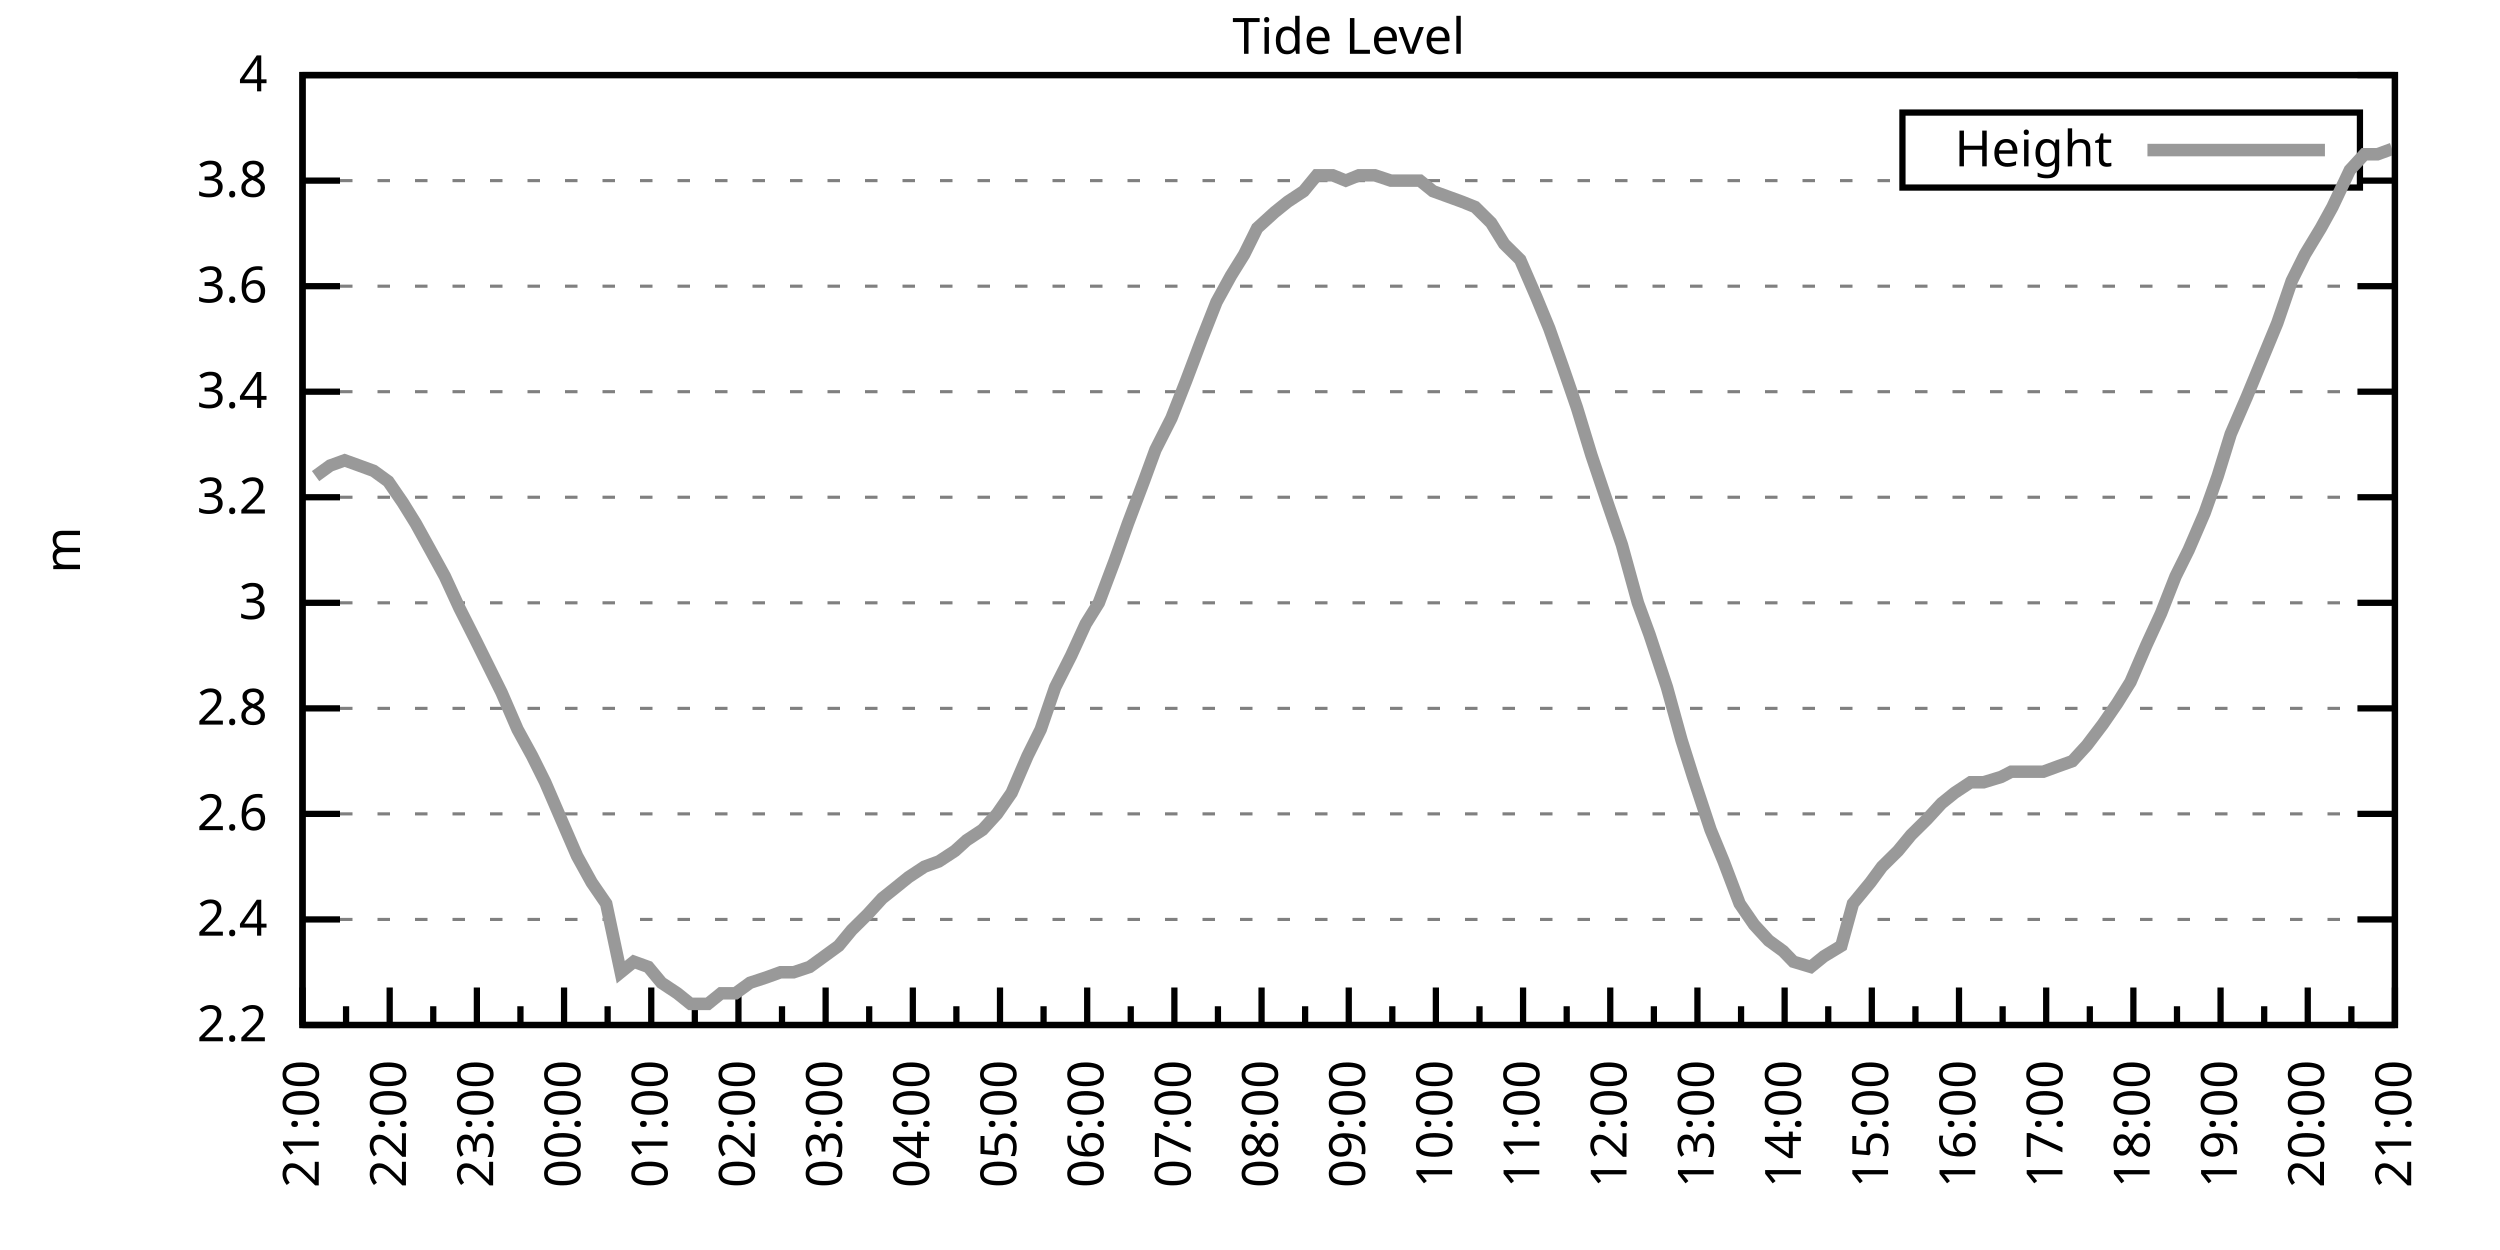
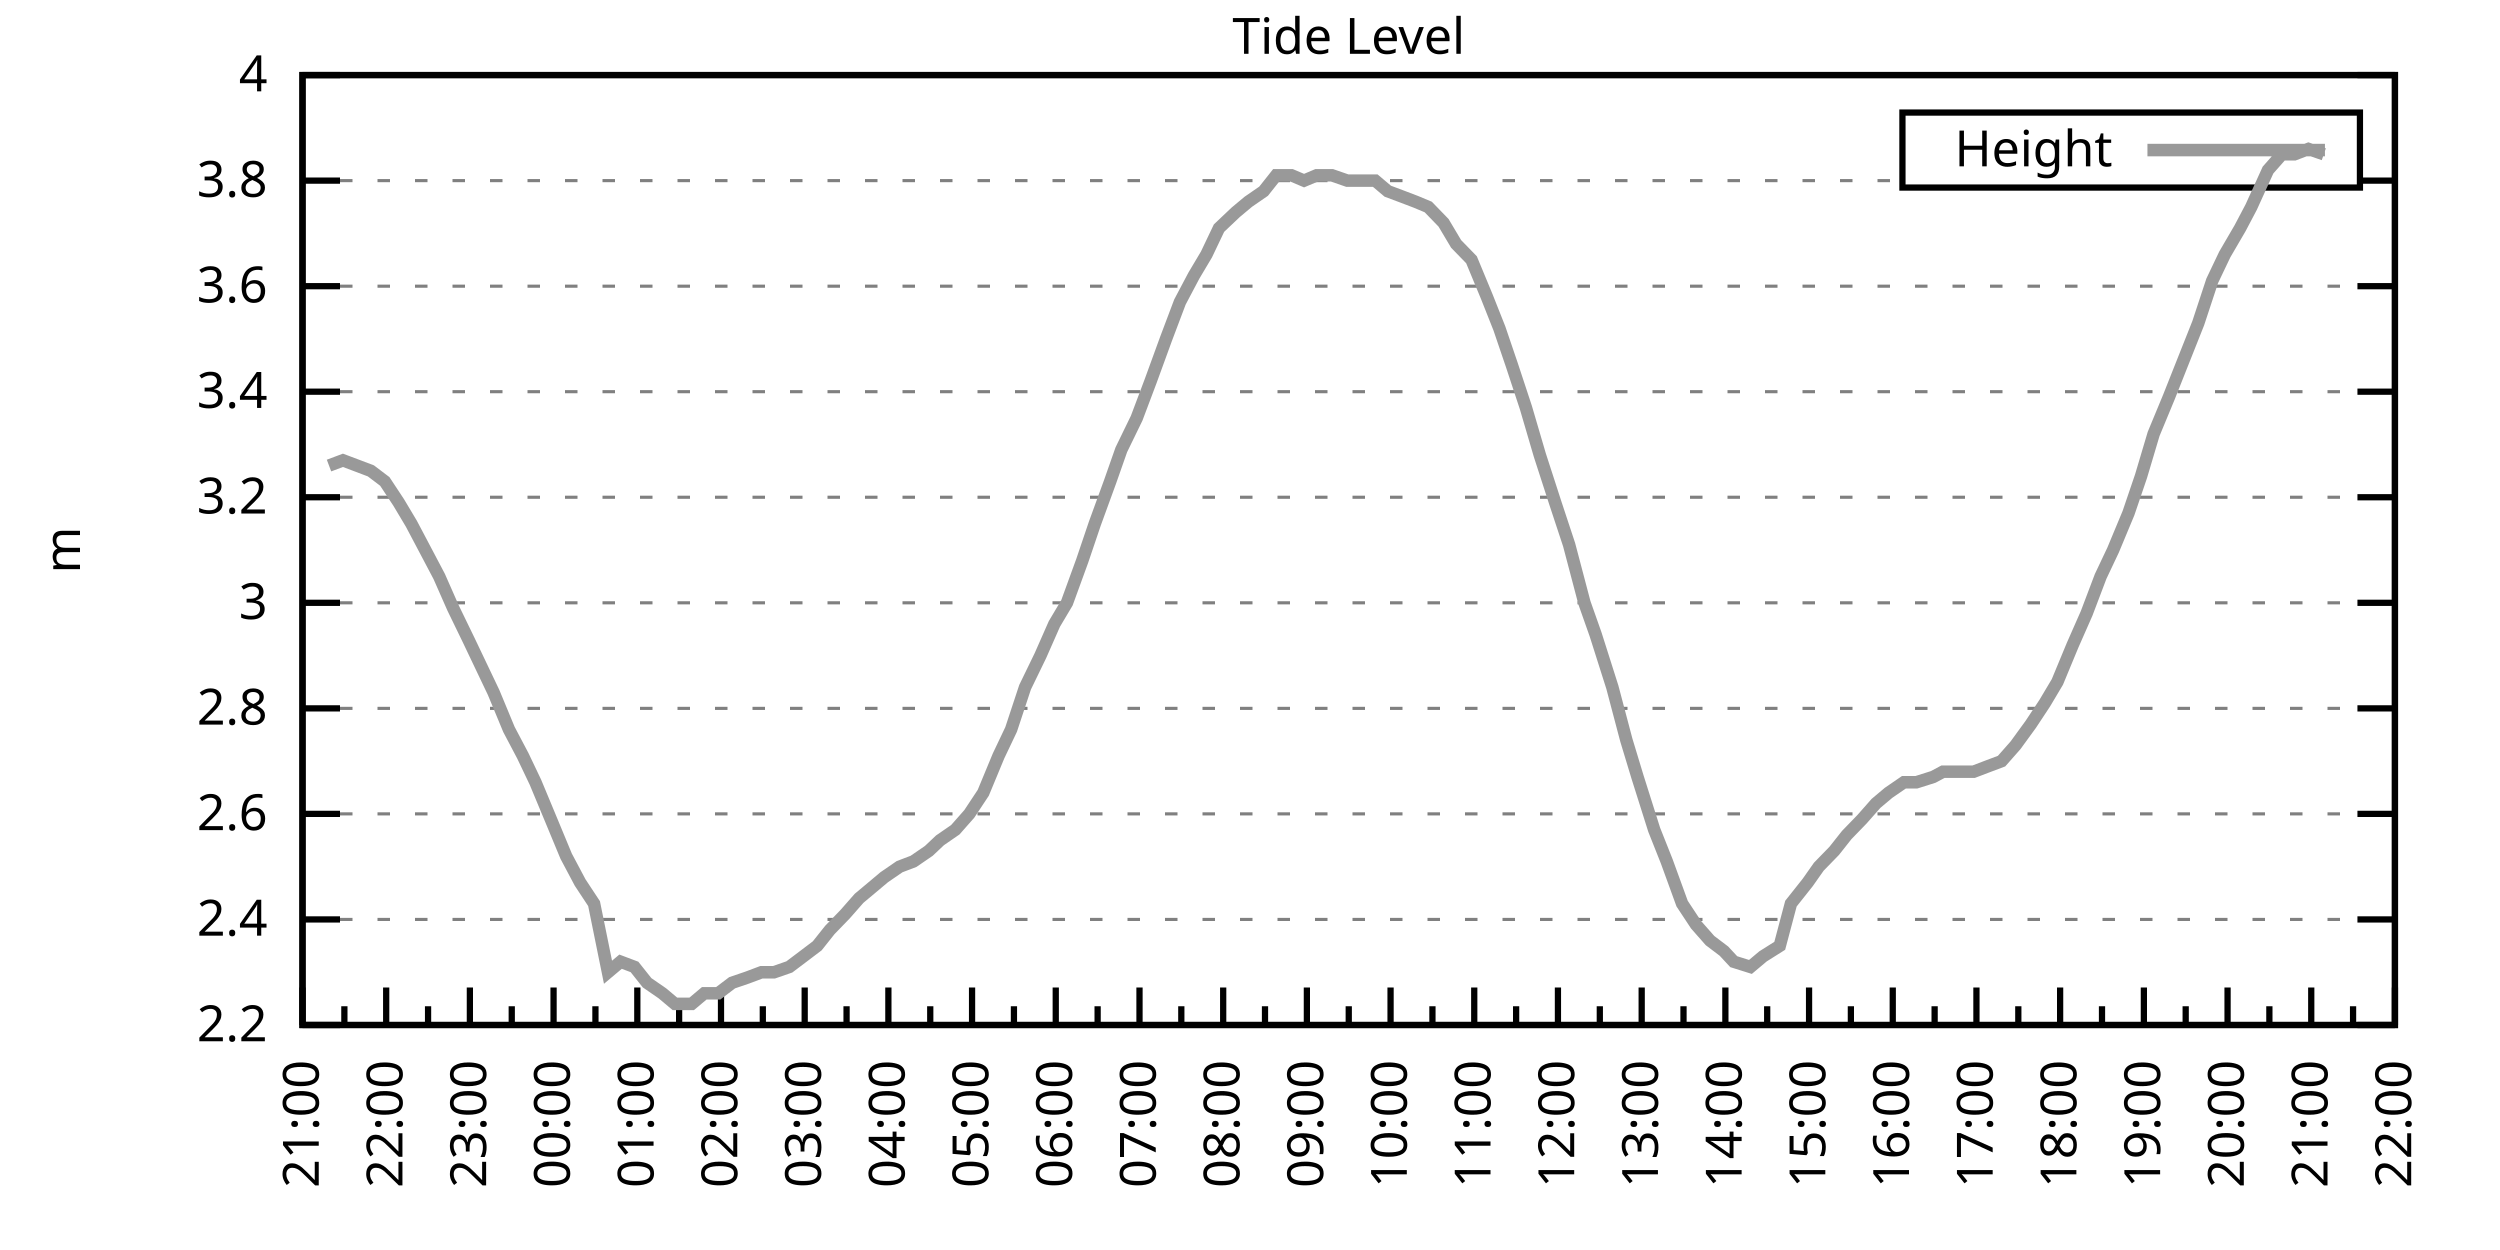
<svg xmlns="http://www.w3.org/2000/svg" xmlns:xlink="http://www.w3.org/1999/xlink" width="400" height="200" viewBox="0 0 400 200">
  <g id="gnuplot_canvas">
    <rect x="0" y="0" width="400" height="200" fill="none" />
    <defs>
      <circle id="gpDot" r="0.5" stroke-width="0.5" stroke="currentColor" />
      <path id="gpPt0" stroke-width="0.333" stroke="currentColor" d="M-1,0 h2 M0,-1 v2" />
      <path id="gpPt1" stroke-width="0.333" stroke="currentColor" d="M-1,-1 L1,1 M1,-1 L-1,1" />
      <path id="gpPt2" stroke-width="0.333" stroke="currentColor" d="M-1,0 L1,0 M0,-1 L0,1 M-1,-1 L1,1 M-1,1 L1,-1" />
      <rect id="gpPt3" stroke-width="0.333" stroke="currentColor" x="-1" y="-1" width="2" height="2" />
      <rect id="gpPt4" stroke-width="0.333" stroke="currentColor" fill="currentColor" x="-1" y="-1" width="2" height="2" />
      <circle id="gpPt5" stroke-width="0.333" stroke="currentColor" cx="0" cy="0" r="1" />
      <use xlink:href="#gpPt5" id="gpPt6" fill="currentColor" stroke="none" />
      <path id="gpPt7" stroke-width="0.333" stroke="currentColor" d="M0,-1.33 L-1.33,0.67 L1.33,0.67 z" />
      <use xlink:href="#gpPt7" id="gpPt8" fill="currentColor" stroke="none" />
      <use xlink:href="#gpPt7" id="gpPt9" stroke="currentColor" transform="rotate(180)" />
      <use xlink:href="#gpPt9" id="gpPt10" fill="currentColor" stroke="none" />
      <use xlink:href="#gpPt3" id="gpPt11" stroke="currentColor" transform="rotate(45)" />
      <use xlink:href="#gpPt11" id="gpPt12" fill="currentColor" stroke="none" />
      <path id="gpPt13" stroke-width="0.333" stroke="currentColor" d="M0,1.330 L1.265,0.411 L0.782,-1.067 L-0.782,-1.076 L-1.265,0.411 z" />
      <use xlink:href="#gpPt13" id="gpPt14" fill="currentColor" stroke="none" />
      <filter id="textbox" filterUnits="objectBoundingBox" x="0" y="0" height="1" width="1">
        <feFlood flood-color="white" flood-opacity="1" result="bgnd" />
        <feComposite in="SourceGraphic" in2="bgnd" operator="atop" />
      </filter>
      <filter id="greybox" filterUnits="objectBoundingBox" x="0" y="0" height="1" width="1">
        <feFlood flood-color="lightgrey" flood-opacity="1" result="grey" />
        <feComposite in="SourceGraphic" in2="grey" operator="atop" />
      </filter>
    </defs>
    <g fill="none" color="white" stroke="currentColor" stroke-width="1.00" stroke-linecap="butt" stroke-linejoin="miter">
</g>
    <g fill="none" color="black" stroke="currentColor" stroke-width="1.00" stroke-linecap="butt" stroke-linejoin="miter">
      <g stroke="none" shape-rendering="crispEdges">
        <polygon fill="rgb(255, 255, 255)" points="48.40,164.00 383.18,164.00 383.18,12.02 48.40,12.02 " />
      </g>
    </g>
    <g fill="none" color="black" stroke="currentColor" stroke-width="1.00" stroke-linecap="butt" stroke-linejoin="miter">
</g>
    <g fill="none" color="black" stroke="black" stroke-width="0.50" stroke-linecap="butt" stroke-linejoin="miter">
</g>
    <g fill="none" color="gray" stroke="currentColor" stroke-width="0.50" stroke-linecap="butt" stroke-linejoin="miter">
      <path stroke="gray" stroke-dasharray="2,4" class="gridline" d="M48.40,164.00 L383.19,164.00  " />
    </g>
    <g fill="none" color="gray" stroke="gray" stroke-width="1.00" stroke-linecap="butt" stroke-linejoin="miter">
</g>
    <g fill="none" color="black" stroke="currentColor" stroke-width="1.00" stroke-linecap="butt" stroke-linejoin="miter">
      <path stroke="black" d="M48.40,164.00 L54.40,164.00 M383.19,164.00 L377.19,164.00  " />
      <g transform="translate(42.80,166.60)" stroke="none" fill="black" font-family="Sans" font-size="8.00" text-anchor="end">
        <text>
          <tspan font-family="Sans"> 2.2</tspan>
        </text>
      </g>
    </g>
    <g fill="none" color="black" stroke="currentColor" stroke-width="1.00" stroke-linecap="butt" stroke-linejoin="miter">
</g>
    <g fill="none" color="black" stroke="black" stroke-width="0.50" stroke-linecap="butt" stroke-linejoin="miter">
</g>
    <g fill="none" color="gray" stroke="currentColor" stroke-width="0.50" stroke-linecap="butt" stroke-linejoin="miter">
      <path stroke="gray" stroke-dasharray="2,4" class="gridline" d="M48.40,147.11 L383.19,147.11  " />
    </g>
    <g fill="none" color="gray" stroke="gray" stroke-width="1.00" stroke-linecap="butt" stroke-linejoin="miter">
</g>
    <g fill="none" color="black" stroke="currentColor" stroke-width="1.00" stroke-linecap="butt" stroke-linejoin="miter">
      <path stroke="black" d="M48.40,147.11 L54.40,147.11 M383.19,147.11 L377.19,147.11  " />
      <g transform="translate(42.80,149.71)" stroke="none" fill="black" font-family="Sans" font-size="8.00" text-anchor="end">
        <text>
          <tspan font-family="Sans"> 2.4</tspan>
        </text>
      </g>
    </g>
    <g fill="none" color="black" stroke="currentColor" stroke-width="1.00" stroke-linecap="butt" stroke-linejoin="miter">
</g>
    <g fill="none" color="black" stroke="black" stroke-width="0.50" stroke-linecap="butt" stroke-linejoin="miter">
</g>
    <g fill="none" color="gray" stroke="currentColor" stroke-width="0.50" stroke-linecap="butt" stroke-linejoin="miter">
      <path stroke="gray" stroke-dasharray="2,4" class="gridline" d="M48.40,130.22 L383.19,130.22  " />
    </g>
    <g fill="none" color="gray" stroke="gray" stroke-width="1.00" stroke-linecap="butt" stroke-linejoin="miter">
</g>
    <g fill="none" color="black" stroke="currentColor" stroke-width="1.00" stroke-linecap="butt" stroke-linejoin="miter">
      <path stroke="black" d="M48.40,130.22 L54.40,130.22 M383.19,130.22 L377.19,130.22  " />
      <g transform="translate(42.80,132.82)" stroke="none" fill="black" font-family="Sans" font-size="8.00" text-anchor="end">
        <text>
          <tspan font-family="Sans"> 2.6</tspan>
        </text>
      </g>
    </g>
    <g fill="none" color="black" stroke="currentColor" stroke-width="1.00" stroke-linecap="butt" stroke-linejoin="miter">
</g>
    <g fill="none" color="black" stroke="black" stroke-width="0.50" stroke-linecap="butt" stroke-linejoin="miter">
</g>
    <g fill="none" color="gray" stroke="currentColor" stroke-width="0.50" stroke-linecap="butt" stroke-linejoin="miter">
      <path stroke="gray" stroke-dasharray="2,4" class="gridline" d="M48.40,113.34 L383.19,113.34  " />
    </g>
    <g fill="none" color="gray" stroke="gray" stroke-width="1.00" stroke-linecap="butt" stroke-linejoin="miter">
</g>
    <g fill="none" color="black" stroke="currentColor" stroke-width="1.00" stroke-linecap="butt" stroke-linejoin="miter">
      <path stroke="black" d="M48.40,113.34 L54.40,113.34 M383.19,113.34 L377.19,113.34  " />
      <g transform="translate(42.80,115.94)" stroke="none" fill="black" font-family="Sans" font-size="8.00" text-anchor="end">
        <text>
          <tspan font-family="Sans"> 2.8</tspan>
        </text>
      </g>
    </g>
    <g fill="none" color="black" stroke="currentColor" stroke-width="1.00" stroke-linecap="butt" stroke-linejoin="miter">
</g>
    <g fill="none" color="black" stroke="black" stroke-width="0.50" stroke-linecap="butt" stroke-linejoin="miter">
</g>
    <g fill="none" color="gray" stroke="currentColor" stroke-width="0.50" stroke-linecap="butt" stroke-linejoin="miter">
      <path stroke="gray" stroke-dasharray="2,4" class="gridline" d="M48.40,96.45 L383.19,96.45  " />
    </g>
    <g fill="none" color="gray" stroke="gray" stroke-width="1.00" stroke-linecap="butt" stroke-linejoin="miter">
</g>
    <g fill="none" color="black" stroke="currentColor" stroke-width="1.00" stroke-linecap="butt" stroke-linejoin="miter">
      <path stroke="black" d="M48.40,96.45 L54.40,96.45 M383.19,96.45 L377.19,96.45  " />
      <g transform="translate(42.80,99.05)" stroke="none" fill="black" font-family="Sans" font-size="8.00" text-anchor="end">
        <text>
          <tspan font-family="Sans"> 3</tspan>
        </text>
      </g>
    </g>
    <g fill="none" color="black" stroke="currentColor" stroke-width="1.00" stroke-linecap="butt" stroke-linejoin="miter">
</g>
    <g fill="none" color="black" stroke="black" stroke-width="0.50" stroke-linecap="butt" stroke-linejoin="miter">
</g>
    <g fill="none" color="gray" stroke="currentColor" stroke-width="0.50" stroke-linecap="butt" stroke-linejoin="miter">
      <path stroke="gray" stroke-dasharray="2,4" class="gridline" d="M48.40,79.56 L383.19,79.56  " />
    </g>
    <g fill="none" color="gray" stroke="gray" stroke-width="1.00" stroke-linecap="butt" stroke-linejoin="miter">
</g>
    <g fill="none" color="black" stroke="currentColor" stroke-width="1.00" stroke-linecap="butt" stroke-linejoin="miter">
      <path stroke="black" d="M48.40,79.56 L54.40,79.56 M383.19,79.56 L377.19,79.56  " />
      <g transform="translate(42.80,82.16)" stroke="none" fill="black" font-family="Sans" font-size="8.00" text-anchor="end">
        <text>
          <tspan font-family="Sans"> 3.2</tspan>
        </text>
      </g>
    </g>
    <g fill="none" color="black" stroke="currentColor" stroke-width="1.00" stroke-linecap="butt" stroke-linejoin="miter">
</g>
    <g fill="none" color="black" stroke="black" stroke-width="0.50" stroke-linecap="butt" stroke-linejoin="miter">
</g>
    <g fill="none" color="gray" stroke="currentColor" stroke-width="0.50" stroke-linecap="butt" stroke-linejoin="miter">
      <path stroke="gray" stroke-dasharray="2,4" class="gridline" d="M48.40,62.67 L383.19,62.67  " />
    </g>
    <g fill="none" color="gray" stroke="gray" stroke-width="1.00" stroke-linecap="butt" stroke-linejoin="miter">
</g>
    <g fill="none" color="black" stroke="currentColor" stroke-width="1.00" stroke-linecap="butt" stroke-linejoin="miter">
      <path stroke="black" d="M48.40,62.67 L54.40,62.67 M383.19,62.67 L377.19,62.67  " />
      <g transform="translate(42.80,65.27)" stroke="none" fill="black" font-family="Sans" font-size="8.00" text-anchor="end">
        <text>
          <tspan font-family="Sans"> 3.4</tspan>
        </text>
      </g>
    </g>
    <g fill="none" color="black" stroke="currentColor" stroke-width="1.00" stroke-linecap="butt" stroke-linejoin="miter">
</g>
    <g fill="none" color="black" stroke="black" stroke-width="0.50" stroke-linecap="butt" stroke-linejoin="miter">
</g>
    <g fill="none" color="gray" stroke="currentColor" stroke-width="0.50" stroke-linecap="butt" stroke-linejoin="miter">
      <path stroke="gray" stroke-dasharray="2,4" class="gridline" d="M48.40,45.79 L383.19,45.79  " />
    </g>
    <g fill="none" color="gray" stroke="gray" stroke-width="1.00" stroke-linecap="butt" stroke-linejoin="miter">
</g>
    <g fill="none" color="black" stroke="currentColor" stroke-width="1.00" stroke-linecap="butt" stroke-linejoin="miter">
      <path stroke="black" d="M48.40,45.79 L54.40,45.79 M383.19,45.79 L377.19,45.79  " />
      <g transform="translate(42.80,48.39)" stroke="none" fill="black" font-family="Sans" font-size="8.00" text-anchor="end">
        <text>
          <tspan font-family="Sans"> 3.6</tspan>
        </text>
      </g>
    </g>
    <g fill="none" color="black" stroke="currentColor" stroke-width="1.00" stroke-linecap="butt" stroke-linejoin="miter">
</g>
    <g fill="none" color="black" stroke="black" stroke-width="0.50" stroke-linecap="butt" stroke-linejoin="miter">
</g>
    <g fill="none" color="gray" stroke="currentColor" stroke-width="0.50" stroke-linecap="butt" stroke-linejoin="miter">
      <path stroke="gray" stroke-dasharray="2,4" class="gridline" d="M48.40,28.90 L304.39,28.90 M377.59,28.90 L383.19,28.90  " />
    </g>
    <g fill="none" color="gray" stroke="gray" stroke-width="1.00" stroke-linecap="butt" stroke-linejoin="miter">
</g>
    <g fill="none" color="black" stroke="currentColor" stroke-width="1.00" stroke-linecap="butt" stroke-linejoin="miter">
      <path stroke="black" d="M48.40,28.90 L54.40,28.90 M383.19,28.90 L377.19,28.90  " />
      <g transform="translate(42.80,31.50)" stroke="none" fill="black" font-family="Sans" font-size="8.00" text-anchor="end">
        <text>
          <tspan font-family="Sans"> 3.8</tspan>
        </text>
      </g>
    </g>
    <g fill="none" color="black" stroke="currentColor" stroke-width="1.00" stroke-linecap="butt" stroke-linejoin="miter">
</g>
    <g fill="none" color="black" stroke="black" stroke-width="0.50" stroke-linecap="butt" stroke-linejoin="miter">
</g>
    <g fill="none" color="gray" stroke="currentColor" stroke-width="0.50" stroke-linecap="butt" stroke-linejoin="miter">
      <path stroke="gray" stroke-dasharray="2,4" class="gridline" d="M48.40,12.01 L383.19,12.01  " />
    </g>
    <g fill="none" color="gray" stroke="gray" stroke-width="1.00" stroke-linecap="butt" stroke-linejoin="miter">
</g>
    <g fill="none" color="black" stroke="currentColor" stroke-width="1.00" stroke-linecap="butt" stroke-linejoin="miter">
      <path stroke="black" d="M48.40,12.01 L54.40,12.01 M383.19,12.01 L377.19,12.01  " />
      <g transform="translate(42.80,14.61)" stroke="none" fill="black" font-family="Sans" font-size="8.00" text-anchor="end">
        <text>
          <tspan font-family="Sans"> 4</tspan>
        </text>
      </g>
    </g>
    <g fill="none" color="black" stroke="currentColor" stroke-width="1.00" stroke-linecap="butt" stroke-linejoin="miter">
      <path stroke="black" d="M48.40,164.00 L48.40,158.00  " />
      <g transform="translate(51.00,169.60) rotate(270)" stroke="none" fill="black" font-family="Sans" font-size="8.00" text-anchor="end">
        <text>
          <tspan font-family="Sans">21:00</tspan>
        </text>
      </g>
    </g>
    <g fill="none" color="black" stroke="currentColor" stroke-width="1.00" stroke-linecap="butt" stroke-linejoin="miter">
-       <path stroke="black" d="M55.37,164.00 L55.37,161.00 M62.35,164.00 L62.35,158.00  " />
-       <g transform="translate(64.95,169.60) rotate(270)" stroke="none" fill="black" font-family="Sans" font-size="8.00" text-anchor="end">
+       <path stroke="black" d="M55.10,164.00 L55.10,161.00 M61.79,164.00 L61.79,158.00  " />
+       <g transform="translate(64.39,169.60) rotate(270)" stroke="none" fill="black" font-family="Sans" font-size="8.00" text-anchor="end">
        <text>
          <tspan font-family="Sans">22:00</tspan>
        </text>
      </g>
    </g>
    <g fill="none" color="black" stroke="currentColor" stroke-width="1.00" stroke-linecap="butt" stroke-linejoin="miter">
-       <path stroke="black" d="M69.32,164.00 L69.32,161.00 M76.30,164.00 L76.30,158.00  " />
-       <g transform="translate(78.90,169.60) rotate(270)" stroke="none" fill="black" font-family="Sans" font-size="8.00" text-anchor="end">
+       <path stroke="black" d="M68.49,164.00 L68.49,161.00 M75.18,164.00 L75.18,158.00  " />
+       <g transform="translate(77.78,169.60) rotate(270)" stroke="none" fill="black" font-family="Sans" font-size="8.00" text-anchor="end">
        <text>
          <tspan font-family="Sans">23:00</tspan>
        </text>
      </g>
    </g>
    <g fill="none" color="black" stroke="currentColor" stroke-width="1.00" stroke-linecap="butt" stroke-linejoin="miter">
-       <path stroke="black" d="M83.27,164.00 L83.27,161.00 M90.25,164.00 L90.25,158.00  " />
-       <g transform="translate(92.85,169.60) rotate(270)" stroke="none" fill="black" font-family="Sans" font-size="8.00" text-anchor="end">
+       <path stroke="black" d="M81.88,164.00 L81.88,161.00 M88.57,164.00 L88.57,158.00  " />
+       <g transform="translate(91.17,169.60) rotate(270)" stroke="none" fill="black" font-family="Sans" font-size="8.00" text-anchor="end">
        <text>
          <tspan font-family="Sans">00:00</tspan>
        </text>
      </g>
    </g>
    <g fill="none" color="black" stroke="currentColor" stroke-width="1.00" stroke-linecap="butt" stroke-linejoin="miter">
-       <path stroke="black" d="M97.22,164.00 L97.22,161.00 M104.20,164.00 L104.20,158.00  " />
-       <g transform="translate(106.80,169.60) rotate(270)" stroke="none" fill="black" font-family="Sans" font-size="8.00" text-anchor="end">
+       <path stroke="black" d="M95.27,164.00 L95.27,161.00 M101.97,164.00 L101.97,158.00  " />
+       <g transform="translate(104.57,169.60) rotate(270)" stroke="none" fill="black" font-family="Sans" font-size="8.00" text-anchor="end">
        <text>
          <tspan font-family="Sans">01:00</tspan>
        </text>
      </g>
    </g>
    <g fill="none" color="black" stroke="currentColor" stroke-width="1.00" stroke-linecap="butt" stroke-linejoin="miter">
-       <path stroke="black" d="M111.17,164.00 L111.17,161.00 M118.15,164.00 L118.15,158.00  " />
-       <g transform="translate(120.75,169.60) rotate(270)" stroke="none" fill="black" font-family="Sans" font-size="8.00" text-anchor="end">
+       <path stroke="black" d="M108.66,164.00 L108.66,161.00 M115.36,164.00 L115.36,158.00  " />
+       <g transform="translate(117.96,169.60) rotate(270)" stroke="none" fill="black" font-family="Sans" font-size="8.00" text-anchor="end">
        <text>
          <tspan font-family="Sans">02:00</tspan>
        </text>
      </g>
    </g>
    <g fill="none" color="black" stroke="currentColor" stroke-width="1.00" stroke-linecap="butt" stroke-linejoin="miter">
-       <path stroke="black" d="M125.12,164.00 L125.12,161.00 M132.10,164.00 L132.10,158.00  " />
-       <g transform="translate(134.70,169.60) rotate(270)" stroke="none" fill="black" font-family="Sans" font-size="8.00" text-anchor="end">
+       <path stroke="black" d="M122.05,164.00 L122.05,161.00 M128.75,164.00 L128.75,158.00  " />
+       <g transform="translate(131.35,169.60) rotate(270)" stroke="none" fill="black" font-family="Sans" font-size="8.00" text-anchor="end">
        <text>
          <tspan font-family="Sans">03:00</tspan>
        </text>
      </g>
    </g>
    <g fill="none" color="black" stroke="currentColor" stroke-width="1.00" stroke-linecap="butt" stroke-linejoin="miter">
-       <path stroke="black" d="M139.07,164.00 L139.07,161.00 M146.05,164.00 L146.05,158.00  " />
-       <g transform="translate(148.65,169.60) rotate(270)" stroke="none" fill="black" font-family="Sans" font-size="8.00" text-anchor="end">
+       <path stroke="black" d="M135.45,164.00 L135.45,161.00 M142.14,164.00 L142.14,158.00  " />
+       <g transform="translate(144.74,169.60) rotate(270)" stroke="none" fill="black" font-family="Sans" font-size="8.00" text-anchor="end">
        <text>
          <tspan font-family="Sans">04:00</tspan>
        </text>
      </g>
    </g>
    <g fill="none" color="black" stroke="currentColor" stroke-width="1.00" stroke-linecap="butt" stroke-linejoin="miter">
-       <path stroke="black" d="M153.02,164.00 L153.02,161.00 M160.00,164.00 L160.00,158.00  " />
-       <g transform="translate(162.60,169.60) rotate(270)" stroke="none" fill="black" font-family="Sans" font-size="8.00" text-anchor="end">
+       <path stroke="black" d="M148.84,164.00 L148.84,161.00 M155.53,164.00 L155.53,158.00  " />
+       <g transform="translate(158.13,169.60) rotate(270)" stroke="none" fill="black" font-family="Sans" font-size="8.00" text-anchor="end">
        <text>
          <tspan font-family="Sans">05:00</tspan>
        </text>
      </g>
    </g>
    <g fill="none" color="black" stroke="currentColor" stroke-width="1.00" stroke-linecap="butt" stroke-linejoin="miter">
-       <path stroke="black" d="M166.97,164.00 L166.97,161.00 M173.95,164.00 L173.95,158.00  " />
-       <g transform="translate(176.55,169.60) rotate(270)" stroke="none" fill="black" font-family="Sans" font-size="8.00" text-anchor="end">
+       <path stroke="black" d="M162.23,164.00 L162.23,161.00 M168.92,164.00 L168.92,158.00  " />
+       <g transform="translate(171.52,169.60) rotate(270)" stroke="none" fill="black" font-family="Sans" font-size="8.00" text-anchor="end">
        <text>
          <tspan font-family="Sans">06:00</tspan>
        </text>
      </g>
    </g>
    <g fill="none" color="black" stroke="currentColor" stroke-width="1.00" stroke-linecap="butt" stroke-linejoin="miter">
-       <path stroke="black" d="M180.92,164.00 L180.92,161.00 M187.90,164.00 L187.90,158.00  " />
-       <g transform="translate(190.50,169.60) rotate(270)" stroke="none" fill="black" font-family="Sans" font-size="8.00" text-anchor="end">
+       <path stroke="black" d="M175.62,164.00 L175.62,161.00 M182.32,164.00 L182.32,158.00  " />
+       <g transform="translate(184.92,169.60) rotate(270)" stroke="none" fill="black" font-family="Sans" font-size="8.00" text-anchor="end">
        <text>
          <tspan font-family="Sans">07:00</tspan>
        </text>
      </g>
    </g>
    <g fill="none" color="black" stroke="currentColor" stroke-width="1.00" stroke-linecap="butt" stroke-linejoin="miter">
-       <path stroke="black" d="M194.87,164.00 L194.87,161.00 M201.85,164.00 L201.85,158.00  " />
-       <g transform="translate(204.45,169.60) rotate(270)" stroke="none" fill="black" font-family="Sans" font-size="8.00" text-anchor="end">
+       <path stroke="black" d="M189.01,164.00 L189.01,161.00 M195.71,164.00 L195.71,158.00  " />
+       <g transform="translate(198.31,169.60) rotate(270)" stroke="none" fill="black" font-family="Sans" font-size="8.00" text-anchor="end">
        <text>
          <tspan font-family="Sans">08:00</tspan>
        </text>
      </g>
    </g>
    <g fill="none" color="black" stroke="currentColor" stroke-width="1.00" stroke-linecap="butt" stroke-linejoin="miter">
-       <path stroke="black" d="M208.82,164.00 L208.82,161.00 M215.80,164.00 L215.80,158.00  " />
-       <g transform="translate(218.40,169.60) rotate(270)" stroke="none" fill="black" font-family="Sans" font-size="8.00" text-anchor="end">
+       <path stroke="black" d="M202.40,164.00 L202.40,161.00 M209.10,164.00 L209.10,158.00  " />
+       <g transform="translate(211.70,169.60) rotate(270)" stroke="none" fill="black" font-family="Sans" font-size="8.00" text-anchor="end">
        <text>
          <tspan font-family="Sans">09:00</tspan>
        </text>
      </g>
    </g>
    <g fill="none" color="black" stroke="currentColor" stroke-width="1.00" stroke-linecap="butt" stroke-linejoin="miter">
-       <path stroke="black" d="M222.77,164.00 L222.77,161.00 M229.74,164.00 L229.74,158.00  " />
-       <g transform="translate(232.34,169.60) rotate(270)" stroke="none" fill="black" font-family="Sans" font-size="8.00" text-anchor="end">
+       <path stroke="black" d="M215.80,164.00 L215.80,161.00 M222.49,164.00 L222.49,158.00  " />
+       <g transform="translate(225.09,169.60) rotate(270)" stroke="none" fill="black" font-family="Sans" font-size="8.00" text-anchor="end">
        <text>
          <tspan font-family="Sans">10:00</tspan>
        </text>
      </g>
    </g>
    <g fill="none" color="black" stroke="currentColor" stroke-width="1.00" stroke-linecap="butt" stroke-linejoin="miter">
-       <path stroke="black" d="M236.72,164.00 L236.72,161.00 M243.69,164.00 L243.69,158.00  " />
-       <g transform="translate(246.29,169.60) rotate(270)" stroke="none" fill="black" font-family="Sans" font-size="8.00" text-anchor="end">
+       <path stroke="black" d="M229.19,164.00 L229.19,161.00 M235.88,164.00 L235.88,158.00  " />
+       <g transform="translate(238.48,169.60) rotate(270)" stroke="none" fill="black" font-family="Sans" font-size="8.00" text-anchor="end">
        <text>
          <tspan font-family="Sans">11:00</tspan>
        </text>
      </g>
    </g>
    <g fill="none" color="black" stroke="currentColor" stroke-width="1.00" stroke-linecap="butt" stroke-linejoin="miter">
-       <path stroke="black" d="M250.67,164.00 L250.67,161.00 M257.64,164.00 L257.64,158.00  " />
-       <g transform="translate(260.24,169.60) rotate(270)" stroke="none" fill="black" font-family="Sans" font-size="8.00" text-anchor="end">
+       <path stroke="black" d="M242.58,164.00 L242.58,161.00 M249.27,164.00 L249.27,158.00  " />
+       <g transform="translate(251.87,169.60) rotate(270)" stroke="none" fill="black" font-family="Sans" font-size="8.00" text-anchor="end">
        <text>
          <tspan font-family="Sans">12:00</tspan>
        </text>
      </g>
    </g>
    <g fill="none" color="black" stroke="currentColor" stroke-width="1.00" stroke-linecap="butt" stroke-linejoin="miter">
-       <path stroke="black" d="M264.62,164.00 L264.62,161.00 M271.59,164.00 L271.59,158.00  " />
-       <g transform="translate(274.19,169.60) rotate(270)" stroke="none" fill="black" font-family="Sans" font-size="8.00" text-anchor="end">
+       <path stroke="black" d="M255.97,164.00 L255.97,161.00 M262.67,164.00 L262.67,158.00  " />
+       <g transform="translate(265.27,169.60) rotate(270)" stroke="none" fill="black" font-family="Sans" font-size="8.00" text-anchor="end">
        <text>
          <tspan font-family="Sans">13:00</tspan>
        </text>
      </g>
    </g>
    <g fill="none" color="black" stroke="currentColor" stroke-width="1.00" stroke-linecap="butt" stroke-linejoin="miter">
-       <path stroke="black" d="M278.57,164.00 L278.57,161.00 M285.54,164.00 L285.54,158.00  " />
-       <g transform="translate(288.14,169.60) rotate(270)" stroke="none" fill="black" font-family="Sans" font-size="8.00" text-anchor="end">
+       <path stroke="black" d="M269.36,164.00 L269.36,161.00 M276.06,164.00 L276.06,158.00  " />
+       <g transform="translate(278.66,169.60) rotate(270)" stroke="none" fill="black" font-family="Sans" font-size="8.00" text-anchor="end">
        <text>
          <tspan font-family="Sans">14:00</tspan>
        </text>
      </g>
    </g>
    <g fill="none" color="black" stroke="currentColor" stroke-width="1.00" stroke-linecap="butt" stroke-linejoin="miter">
-       <path stroke="black" d="M292.52,164.00 L292.52,161.00 M299.49,164.00 L299.49,158.00  " />
-       <g transform="translate(302.09,169.60) rotate(270)" stroke="none" fill="black" font-family="Sans" font-size="8.00" text-anchor="end">
+       <path stroke="black" d="M282.75,164.00 L282.75,161.00 M289.45,164.00 L289.45,158.00  " />
+       <g transform="translate(292.05,169.60) rotate(270)" stroke="none" fill="black" font-family="Sans" font-size="8.00" text-anchor="end">
        <text>
          <tspan font-family="Sans">15:00</tspan>
        </text>
      </g>
    </g>
    <g fill="none" color="black" stroke="currentColor" stroke-width="1.00" stroke-linecap="butt" stroke-linejoin="miter">
-       <path stroke="black" d="M306.47,164.00 L306.47,161.00 M313.44,164.00 L313.44,158.00  " />
-       <g transform="translate(316.04,169.60) rotate(270)" stroke="none" fill="black" font-family="Sans" font-size="8.00" text-anchor="end">
+       <path stroke="black" d="M296.14,164.00 L296.14,161.00 M302.84,164.00 L302.84,158.00  " />
+       <g transform="translate(305.44,169.60) rotate(270)" stroke="none" fill="black" font-family="Sans" font-size="8.00" text-anchor="end">
        <text>
          <tspan font-family="Sans">16:00</tspan>
        </text>
      </g>
    </g>
    <g fill="none" color="black" stroke="currentColor" stroke-width="1.00" stroke-linecap="butt" stroke-linejoin="miter">
-       <path stroke="black" d="M320.42,164.00 L320.42,161.00 M327.39,164.00 L327.39,158.00  " />
-       <g transform="translate(329.99,169.60) rotate(270)" stroke="none" fill="black" font-family="Sans" font-size="8.00" text-anchor="end">
+       <path stroke="black" d="M309.54,164.00 L309.54,161.00 M316.23,164.00 L316.23,158.00  " />
+       <g transform="translate(318.83,169.60) rotate(270)" stroke="none" fill="black" font-family="Sans" font-size="8.00" text-anchor="end">
        <text>
          <tspan font-family="Sans">17:00</tspan>
        </text>
      </g>
    </g>
    <g fill="none" color="black" stroke="currentColor" stroke-width="1.00" stroke-linecap="butt" stroke-linejoin="miter">
-       <path stroke="black" d="M334.37,164.00 L334.37,161.00 M341.34,164.00 L341.34,158.00  " />
-       <g transform="translate(343.94,169.60) rotate(270)" stroke="none" fill="black" font-family="Sans" font-size="8.00" text-anchor="end">
+       <path stroke="black" d="M322.93,164.00 L322.93,161.00 M329.62,164.00 L329.62,158.00  " />
+       <g transform="translate(332.22,169.60) rotate(270)" stroke="none" fill="black" font-family="Sans" font-size="8.00" text-anchor="end">
        <text>
          <tspan font-family="Sans">18:00</tspan>
        </text>
      </g>
    </g>
    <g fill="none" color="black" stroke="currentColor" stroke-width="1.00" stroke-linecap="butt" stroke-linejoin="miter">
-       <path stroke="black" d="M348.32,164.00 L348.32,161.00 M355.29,164.00 L355.29,158.00  " />
-       <g transform="translate(357.89,169.60) rotate(270)" stroke="none" fill="black" font-family="Sans" font-size="8.00" text-anchor="end">
+       <path stroke="black" d="M336.32,164.00 L336.32,161.00 M343.02,164.00 L343.02,158.00  " />
+       <g transform="translate(345.62,169.60) rotate(270)" stroke="none" fill="black" font-family="Sans" font-size="8.00" text-anchor="end">
        <text>
          <tspan font-family="Sans">19:00</tspan>
        </text>
      </g>
    </g>
    <g fill="none" color="black" stroke="currentColor" stroke-width="1.00" stroke-linecap="butt" stroke-linejoin="miter">
-       <path stroke="black" d="M362.27,164.00 L362.27,161.00 M369.24,164.00 L369.24,158.00  " />
-       <g transform="translate(371.84,169.60) rotate(270)" stroke="none" fill="black" font-family="Sans" font-size="8.00" text-anchor="end">
+       <path stroke="black" d="M349.71,164.00 L349.71,161.00 M356.41,164.00 L356.41,158.00  " />
+       <g transform="translate(359.01,169.60) rotate(270)" stroke="none" fill="black" font-family="Sans" font-size="8.00" text-anchor="end">
        <text>
          <tspan font-family="Sans">20:00</tspan>
        </text>
      </g>
    </g>
    <g fill="none" color="black" stroke="currentColor" stroke-width="1.00" stroke-linecap="butt" stroke-linejoin="miter">
-       <path stroke="black" d="M376.22,164.00 L376.22,161.00 M383.19,164.00 L383.19,158.00  " />
+       <path stroke="black" d="M363.10,164.00 L363.10,161.00 M369.80,164.00 L369.80,158.00  " />
+       <g transform="translate(372.40,169.60) rotate(270)" stroke="none" fill="black" font-family="Sans" font-size="8.00" text-anchor="end">
+         <text>
+           <tspan font-family="Sans">21:00</tspan>
+         </text>
+       </g>
+     </g>
+     <g fill="none" color="black" stroke="currentColor" stroke-width="1.00" stroke-linecap="butt" stroke-linejoin="miter">
+       <path stroke="black" d="M376.49,164.00 L376.49,161.00 M383.19,164.00 L383.19,158.00  " />
      <g transform="translate(385.79,169.60) rotate(270)" stroke="none" fill="black" font-family="Sans" font-size="8.00" text-anchor="end">
        <text>
-           <tspan font-family="Sans">21:00</tspan>
+           <tspan font-family="Sans">22:00</tspan>
        </text>
      </g>
    </g>
    <g fill="none" color="black" stroke="currentColor" stroke-width="1.00" stroke-linecap="butt" stroke-linejoin="miter">
</g>
    <g fill="none" color="black" stroke="currentColor" stroke-width="1.00" stroke-linecap="butt" stroke-linejoin="miter">
      <path stroke="black" d="M48.40,12.01 L48.40,164.00 L383.19,164.00 L383.19,12.01 L48.40,12.01 Z  " />
    </g>
    <g fill="none" color="black" stroke="currentColor" stroke-width="1.00" stroke-linecap="butt" stroke-linejoin="miter">
      <g transform="translate(12.80,88.01) rotate(270)" stroke="none" fill="black" font-family="Sans" font-size="8.00" text-anchor="middle">
        <text>
          <tspan font-family="Sans">m</tspan>
        </text>
      </g>
    </g>
    <g fill="none" color="black" stroke="currentColor" stroke-width="1.00" stroke-linecap="butt" stroke-linejoin="miter">
</g>
    <g fill="none" color="black" stroke="currentColor" stroke-width="1.00" stroke-linecap="butt" stroke-linejoin="miter">
      <path stroke="black" d="M304.39,30.01 L304.39,18.01 L377.59,18.01 L377.59,30.01 L304.39,30.01 Z  " />
    </g>
    <g id="Tide_level_plot_1">
      <g fill="none" color="white" stroke="black" stroke-width="2.00" stroke-linecap="butt" stroke-linejoin="miter">
</g>
      <g fill="none" color="black" stroke="currentColor" stroke-width="2.00" stroke-linecap="butt" stroke-linejoin="miter">
        <g transform="translate(337.99,26.61)" stroke="none" fill="black" font-family="Sans" font-size="8.00" text-anchor="end">
          <text>
            <tspan font-family="Sans">Height</tspan>
          </text>
        </g>
      </g>
      <g fill="none" color="black" stroke="currentColor" stroke-width="2.00" stroke-linecap="butt" stroke-linejoin="miter">
-         <path stroke="rgb(153, 153, 153)" d="M343.59,24.01 L371.99,24.01 M50.49,76.18 L52.82,74.49 L55.14,73.65 L57.47,74.49 L59.79,75.34 L62.12,77.03   L64.44,80.41 L66.53,83.78 L68.86,88.00 L71.18,92.23 L73.51,97.29 L76.07,102.36 L78.16,106.58 L80.25,110.80   L82.81,116.71 L85.13,120.94 L87.23,125.16 L89.78,131.07 L92.34,136.98 L94.67,141.20 L96.99,144.58 L99.32,155.56   L101.41,153.87 L103.73,154.71 L105.83,157.24 L108.38,158.93 L110.48,160.62 L113.27,160.62 L115.36,158.93 L117.68,158.93   L120.01,157.24 L122.57,156.40 L124.89,155.56 L126.98,155.56 L129.54,154.71 L131.87,153.02 L134.19,151.33 L136.28,148.80   L138.84,146.27 L141.16,143.73 L143.26,142.05 L145.35,140.36 L147.91,138.67 L150.23,137.82 L152.79,136.14 L154.65,134.45   L157.21,132.76 L159.53,130.22 L161.86,126.85 L164.41,120.94 L166.51,116.71 L168.83,109.96 L171.39,104.89 L173.71,99.83   L175.81,96.45 L178.36,89.69 L180.46,83.78 L183.01,77.03 L184.87,71.96 L187.43,66.90 L189.76,60.98 L192.31,54.23   L194.64,48.32 L196.96,44.10 L199.06,40.72 L201.15,36.50 L203.94,33.96 L206.03,32.28 L208.59,30.59 L210.68,28.05   L213.24,28.05 L215.33,28.90 L217.42,28.05 L219.98,28.05 L222.54,28.90 L224.63,28.90 L227.19,28.90 L229.28,30.59   L231.60,31.43 L233.93,32.28 L236.02,33.12 L238.58,35.65 L240.67,39.03 L243.23,41.56 L245.79,47.47 L247.88,52.54   L249.97,58.45 L252.30,65.21 L254.62,72.81 L257.18,80.41 L259.50,87.16 L262.06,96.45 L263.92,101.52 L266.71,109.96   L269.04,118.40 L270.90,124.31 L273.69,132.76 L275.78,137.82 L278.34,144.58 L280.66,147.96 L282.99,150.49 L285.31,152.18   L286.94,153.87 L289.73,154.71 L291.82,153.02 L294.61,151.33 L296.47,144.58 L299.26,141.20 L301.12,138.67 L303.68,136.14   L305.77,133.60 L308.33,131.07 L310.65,128.54 L312.74,126.85 L315.30,125.16 L317.39,125.16 L320.18,124.31 L321.81,123.47   L324.60,123.47 L326.93,123.47 L329.25,122.62 L331.58,121.78 L333.90,119.25 L336.46,115.87 L338.78,112.49 L340.88,109.11   L343.43,103.20 L345.76,98.14 L348.08,92.23 L350.18,88.00 L352.73,82.09 L354.83,76.18 L356.92,69.43 L359.48,63.52   L361.57,58.45 L364.36,51.70 L366.68,44.94 L368.78,40.72 L371.33,36.50 L373.19,33.12 L375.98,27.21 L378.31,24.68   L380.40,24.68 L382.73,23.83  " />
+         <path stroke="rgb(153, 153, 153)" d="M343.59,24.01 L371.99,24.01 M52.64,74.49 L54.87,73.65 L57.10,74.49 L59.34,75.34 L61.57,77.03 L63.80,80.41   L65.81,83.78 L68.04,88.00 L70.27,92.23 L72.50,97.29 L74.96,102.36 L76.97,106.58 L78.98,110.80 L81.43,116.71   L83.66,120.94 L85.67,125.16 L88.13,131.07 L90.58,136.98 L92.82,141.20 L95.05,144.58 L97.28,155.56 L99.29,153.87   L101.52,154.71 L103.53,157.24 L105.98,158.93 L107.99,160.62 L110.67,160.62 L112.68,158.93 L114.91,158.93 L117.14,157.24   L119.60,156.40 L121.83,155.56 L123.84,155.56 L126.29,154.71 L128.53,153.02 L130.76,151.33 L132.77,148.80 L135.22,146.27   L137.45,143.73 L139.46,142.05 L141.47,140.36 L143.93,138.67 L146.16,137.82 L148.61,136.14 L150.40,134.45 L152.85,132.76   L155.09,130.22 L157.32,126.85 L159.77,120.94 L161.78,116.71 L164.01,109.96 L166.47,104.89 L168.70,99.83 L170.71,96.45   L173.17,89.69 L175.17,83.78 L177.63,77.03 L179.41,71.96 L181.87,66.90 L184.10,60.98 L186.56,54.23 L188.79,48.32   L191.02,44.10 L193.03,40.72 L195.04,36.50 L197.72,33.96 L199.73,32.28 L202.18,30.59 L204.19,28.05 L206.64,28.05   L208.65,28.90 L210.66,28.05 L213.12,28.05 L215.57,28.90 L217.58,28.90 L220.04,28.90 L222.04,30.59 L224.28,31.43   L226.51,32.28 L228.52,33.12 L230.97,35.65 L232.98,39.03 L235.44,41.56 L237.89,47.47 L239.90,52.54 L241.91,58.45   L244.14,65.21 L246.37,72.81 L248.83,80.41 L251.06,87.16 L253.51,96.45 L255.30,101.52 L257.98,109.96 L260.21,118.40   L262.00,124.31 L264.67,132.76 L266.68,137.82 L269.14,144.58 L271.37,147.96 L273.60,150.49 L275.83,152.18 L277.40,153.87   L280.07,154.71 L282.08,153.02 L284.76,151.33 L286.55,144.58 L289.23,141.20 L291.01,138.67 L293.47,136.14 L295.48,133.60   L297.93,131.07 L300.16,128.54 L302.17,126.85 L304.63,125.16 L306.63,125.16 L309.31,124.31 L310.88,123.47 L313.55,123.47   L315.79,123.47 L318.02,122.62 L320.25,121.78 L322.48,119.25 L324.94,115.87 L327.17,112.49 L329.18,109.11 L331.63,103.20   L333.86,98.14 L336.10,92.23 L338.10,88.00 L340.56,82.09 L342.57,76.18 L344.58,69.43 L347.03,63.52 L349.04,58.45   L351.72,51.70 L353.95,44.94 L355.96,40.72 L358.42,36.50 L360.20,33.12 L362.88,27.21 L365.11,24.68 L367.12,24.68   L369.35,23.83 L371.81,24.68  " />
      </g>
    </g>
    <g fill="none" color="black" stroke="currentColor" stroke-width="2.00" stroke-linecap="butt" stroke-linejoin="miter">
</g>
    <g fill="none" color="black" stroke="black" stroke-width="1.00" stroke-linecap="butt" stroke-linejoin="miter">
</g>
    <g fill="none" color="black" stroke="currentColor" stroke-width="1.00" stroke-linecap="butt" stroke-linejoin="miter">
      <path stroke="black" d="M48.40,12.01 L48.40,164.00 L383.19,164.00 L383.19,12.01 L48.40,12.01 Z  " />
    </g>
    <g fill="none" color="black" stroke="currentColor" stroke-width="1.00" stroke-linecap="butt" stroke-linejoin="miter">
      <g transform="translate(215.79,8.61)" stroke="none" fill="black" font-family="Sans" font-size="8.00" text-anchor="middle">
        <text>
          <tspan font-family="Sans">Tide Level</tspan>
        </text>
      </g>
    </g>
    <g fill="none" color="black" stroke="currentColor" stroke-width="1.00" stroke-linecap="butt" stroke-linejoin="miter">
</g>
  </g>
</svg>
